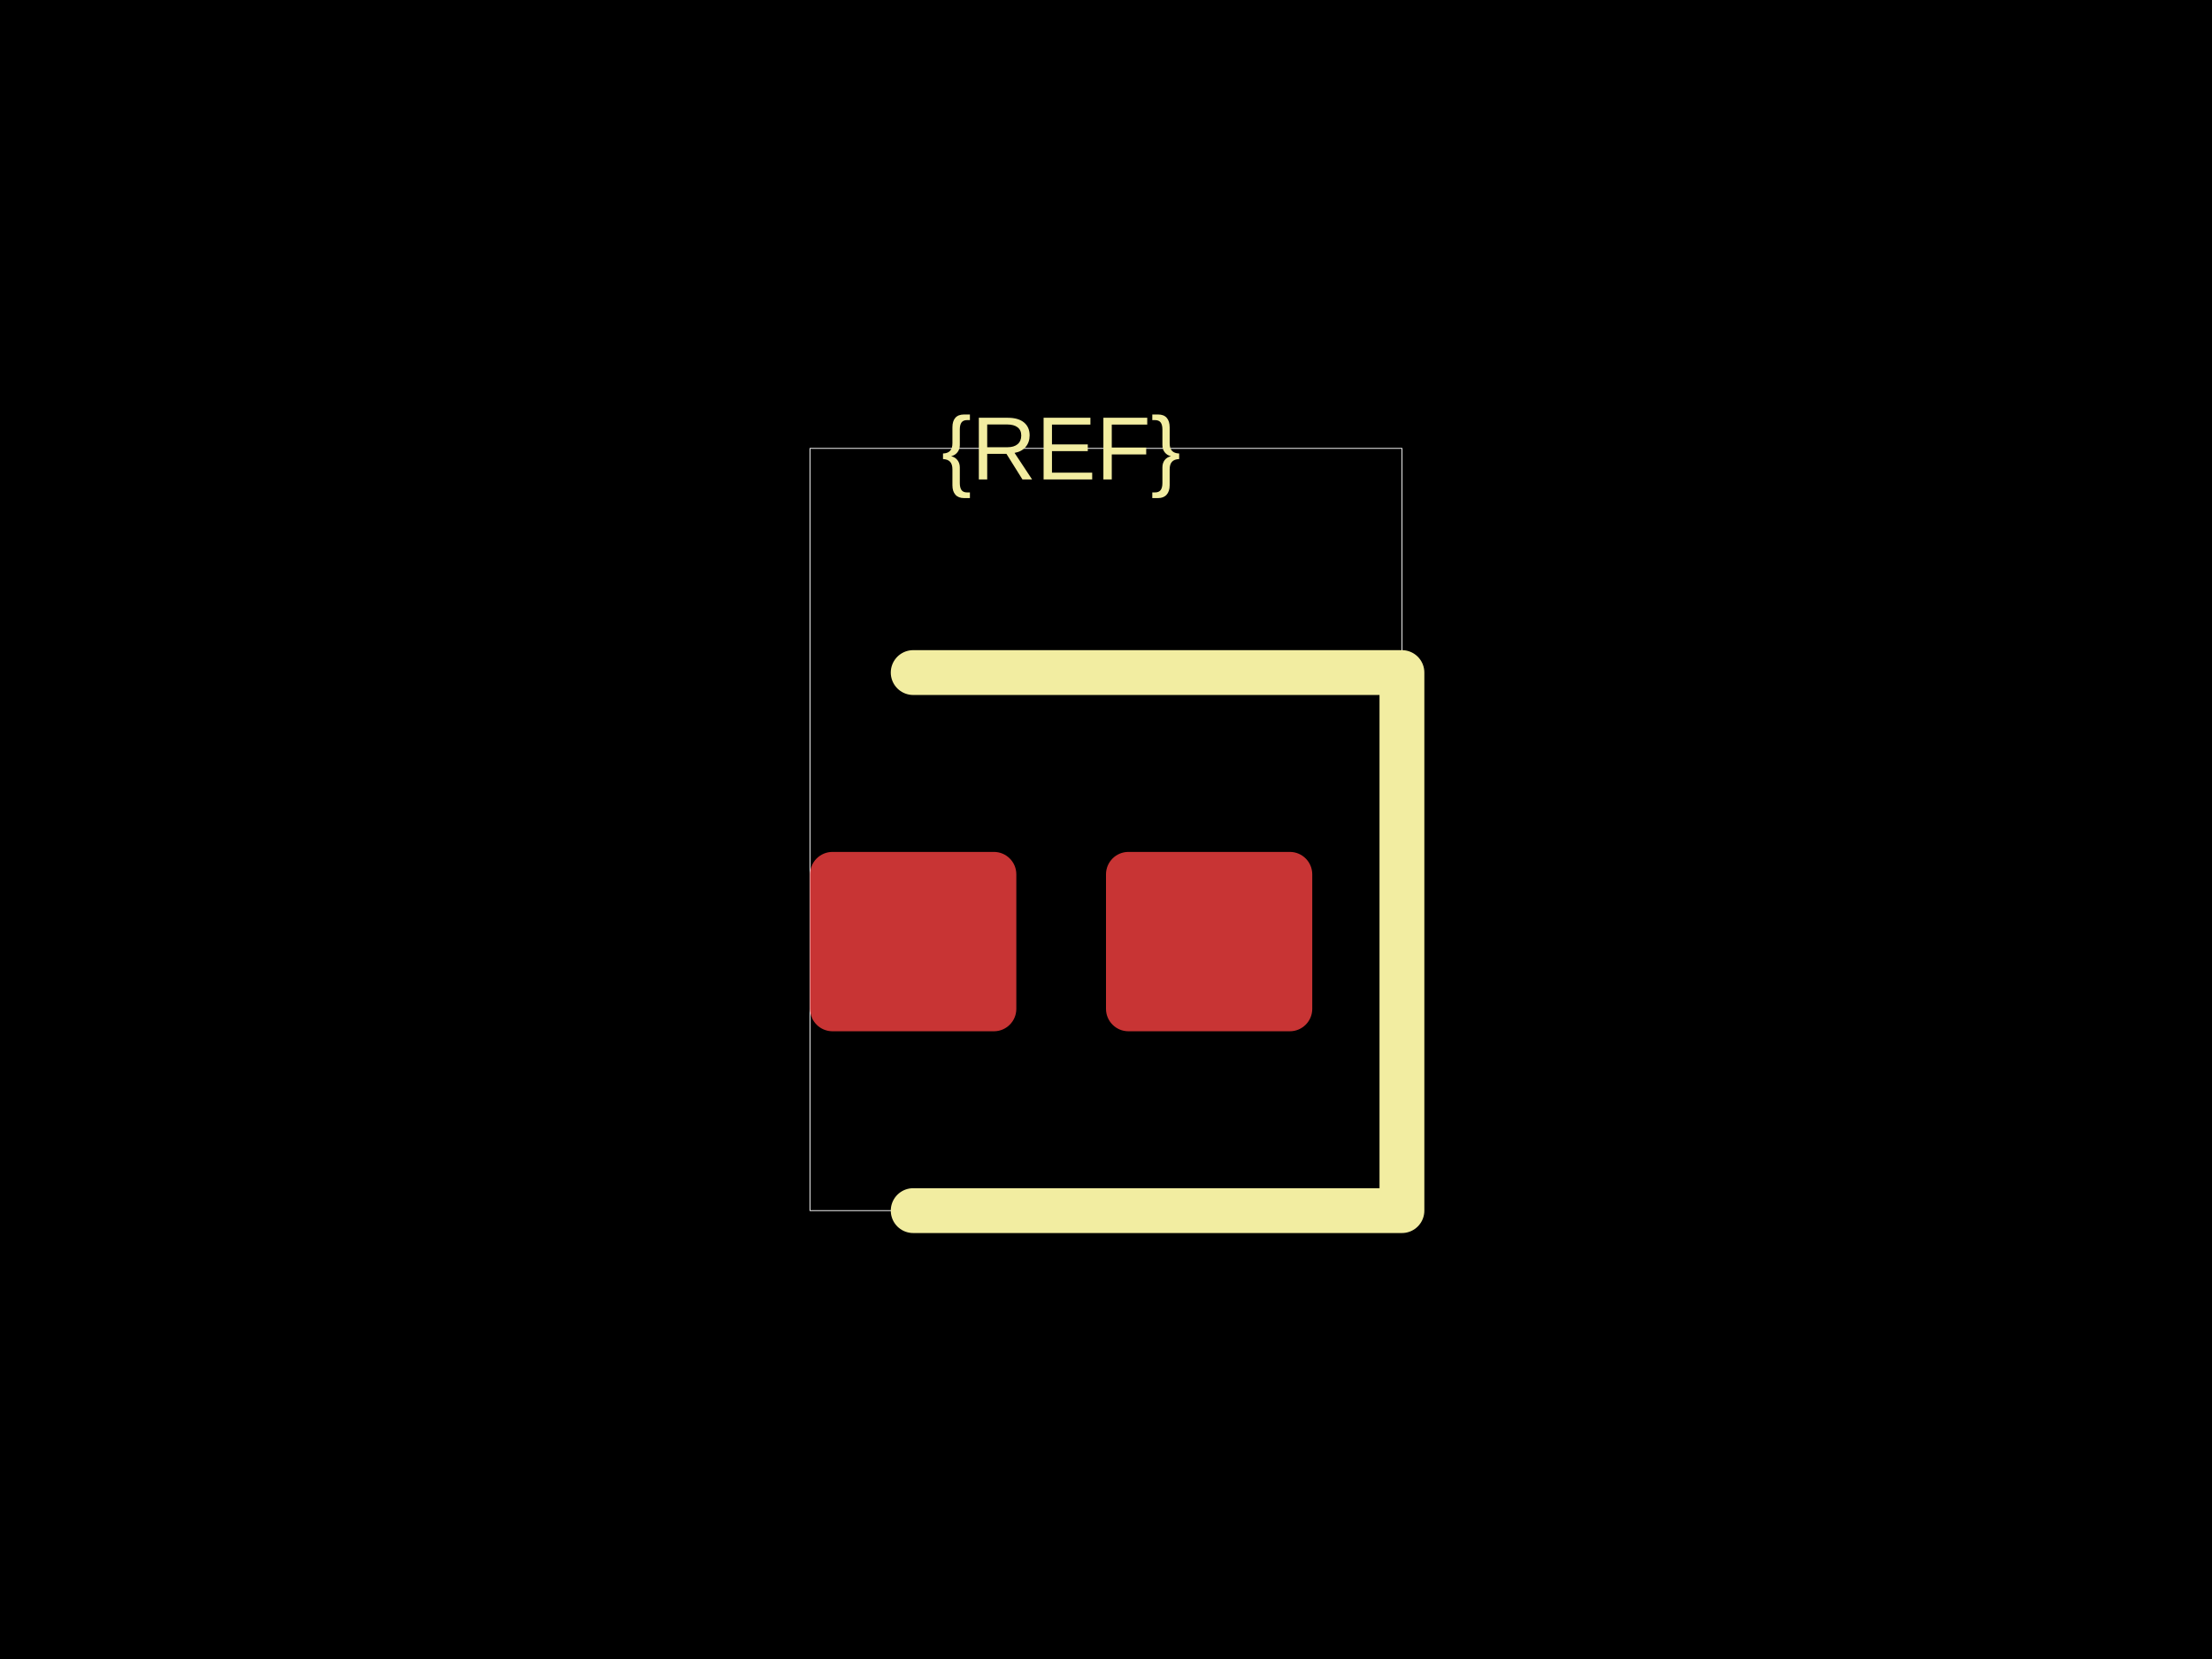
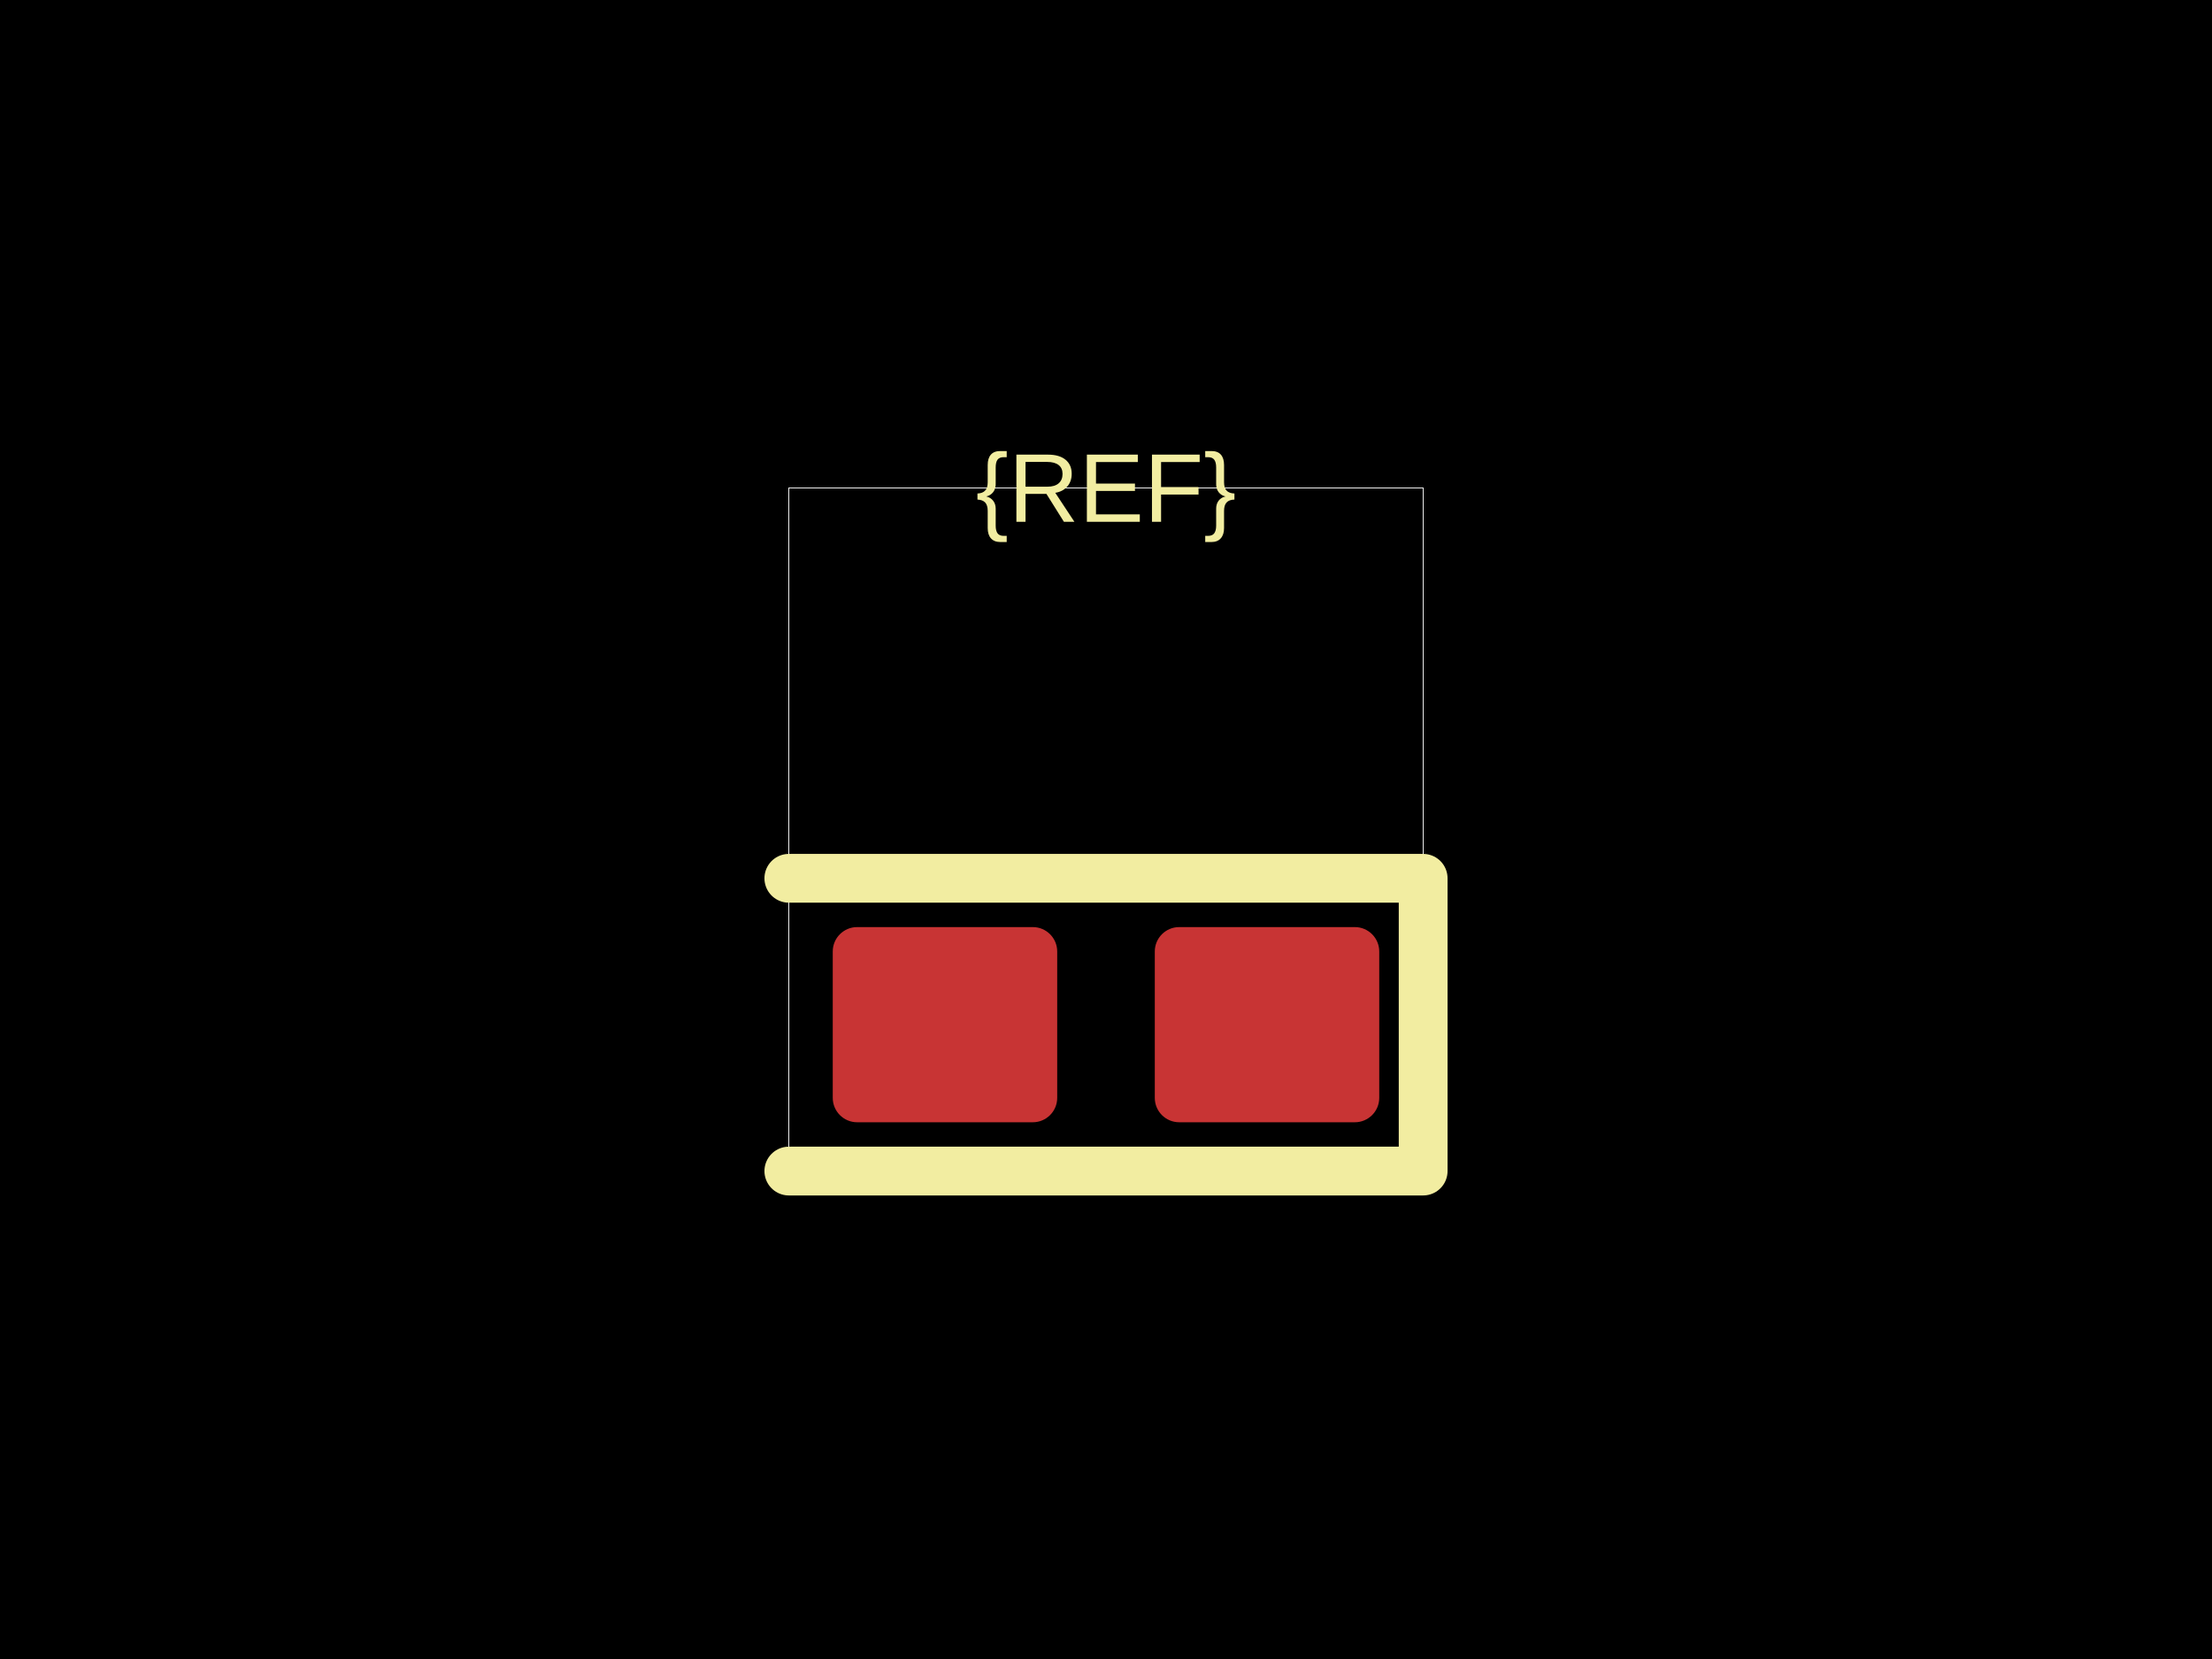
<svg xmlns="http://www.w3.org/2000/svg" width="800" height="600">
  <style />
  <rect class="boundary" x="0" y="0" fill="#000" width="800" height="600" data-type="pcb_background" data-pcb-layer="global" />
-   <rect class="pcb-boundary" fill="none" stroke="#fff" stroke-width="0.3" x="292.973" y="162.162" width="214.054" height="275.676" data-type="pcb_boundary" data-pcb-layer="global" />
-   <rect class="pcb-pad" fill="rgb(200, 52, 52)" x="292.973" y="308.108" width="74.595" height="64.865" data-type="pcb_smtpad" data-pcb-layer="top" rx="8.108" ry="8.108" />
-   <rect class="pcb-pad" fill="rgb(200, 52, 52)" x="400" y="308.108" width="74.595" height="64.865" data-type="pcb_smtpad" data-pcb-layer="top" rx="8.108" ry="8.108" />
-   <path class="pcb-silkscreen pcb-silkscreen-top" d="M 330.27 243.243 L 507.027 243.243 L 507.027 437.838 L 330.27 437.838" fill="none" stroke="#f2eda1" stroke-width="16.216" stroke-linecap="round" stroke-linejoin="round" data-pcb-component-id="" data-pcb-silkscreen-path-id="" data-type="pcb_silkscreen_path" data-pcb-layer="top" />
-   <text x="0" y="0" dx="0" dy="0" fill="#f2eda1" font-family="Arial, sans-serif" font-size="32.432" text-anchor="middle" dominant-baseline="central" transform="matrix(1,0,0,1,383.7838,162.1622)" class="pcb-silkscreen-text pcb-silkscreen-top" data-pcb-silkscreen-text-id="silkscreen_text_1" stroke="none" data-type="pcb_silkscreen_text" data-pcb-layer="top">{REF}</text>
+   <rect class="pcb-boundary" fill="none" stroke="#fff" stroke-width="0.3" x="285.294" y="176.471" width="229.412" height="247.059" data-type="pcb_boundary" data-pcb-layer="global" />
+   <rect class="pcb-pad" fill="rgb(200, 52, 52)" x="301.176" y="335.294" width="81.176" height="70.588" data-type="pcb_smtpad" data-pcb-layer="top" rx="8.824" ry="8.824" />
+   <rect class="pcb-pad" fill="rgb(200, 52, 52)" x="417.647" y="335.294" width="81.176" height="70.588" data-type="pcb_smtpad" data-pcb-layer="top" rx="8.824" ry="8.824" />
+   <path class="pcb-silkscreen pcb-silkscreen-top" d="M 285.294 317.647 L 514.706 317.647 L 514.706 423.529 L 285.294 423.529" fill="none" stroke="#f2eda1" stroke-width="17.647" stroke-linecap="round" stroke-linejoin="round" data-pcb-component-id="" data-pcb-silkscreen-path-id="" data-type="pcb_silkscreen_path" data-pcb-layer="top" />
+   <text x="0" y="0" dx="0" dy="0" fill="#f2eda1" font-family="Arial, sans-serif" font-size="35.294" text-anchor="middle" dominant-baseline="central" transform="matrix(1,0,0,1,400,176.4706)" class="pcb-silkscreen-text pcb-silkscreen-top" data-pcb-silkscreen-text-id="silkscreen_text_1" stroke="none" data-type="pcb_silkscreen_text" data-pcb-layer="top">{REF}</text>
</svg>
